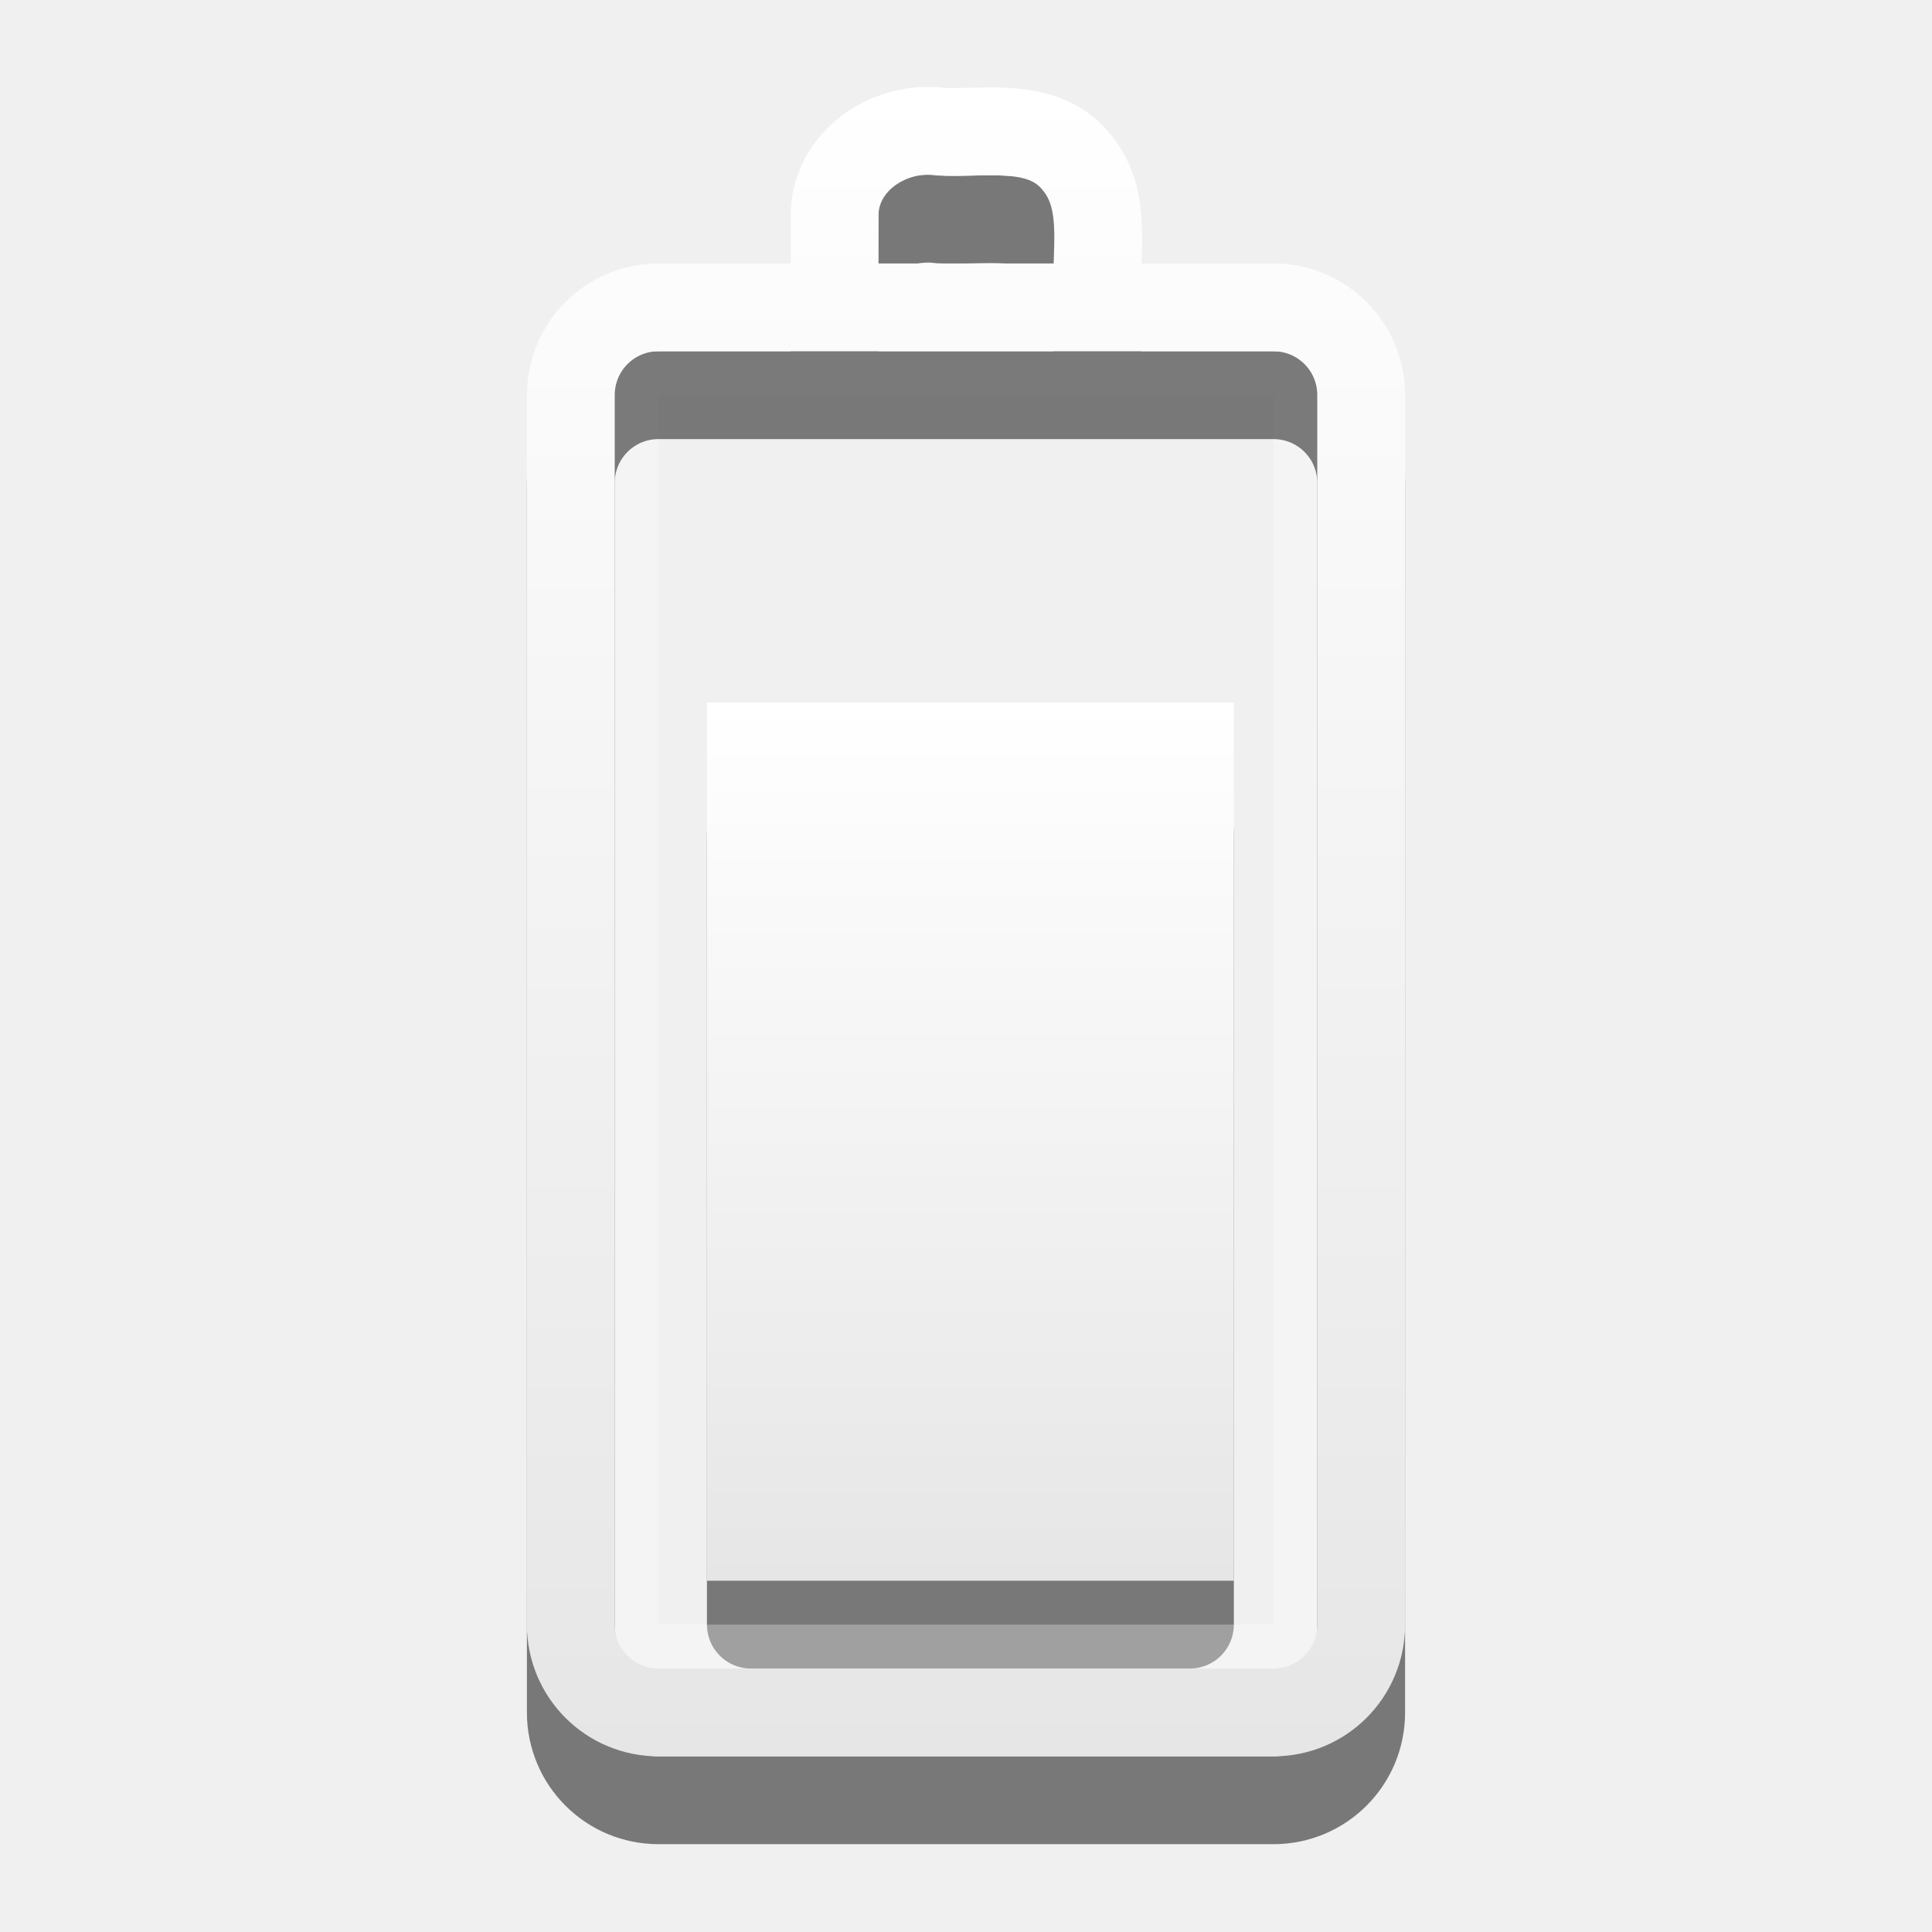
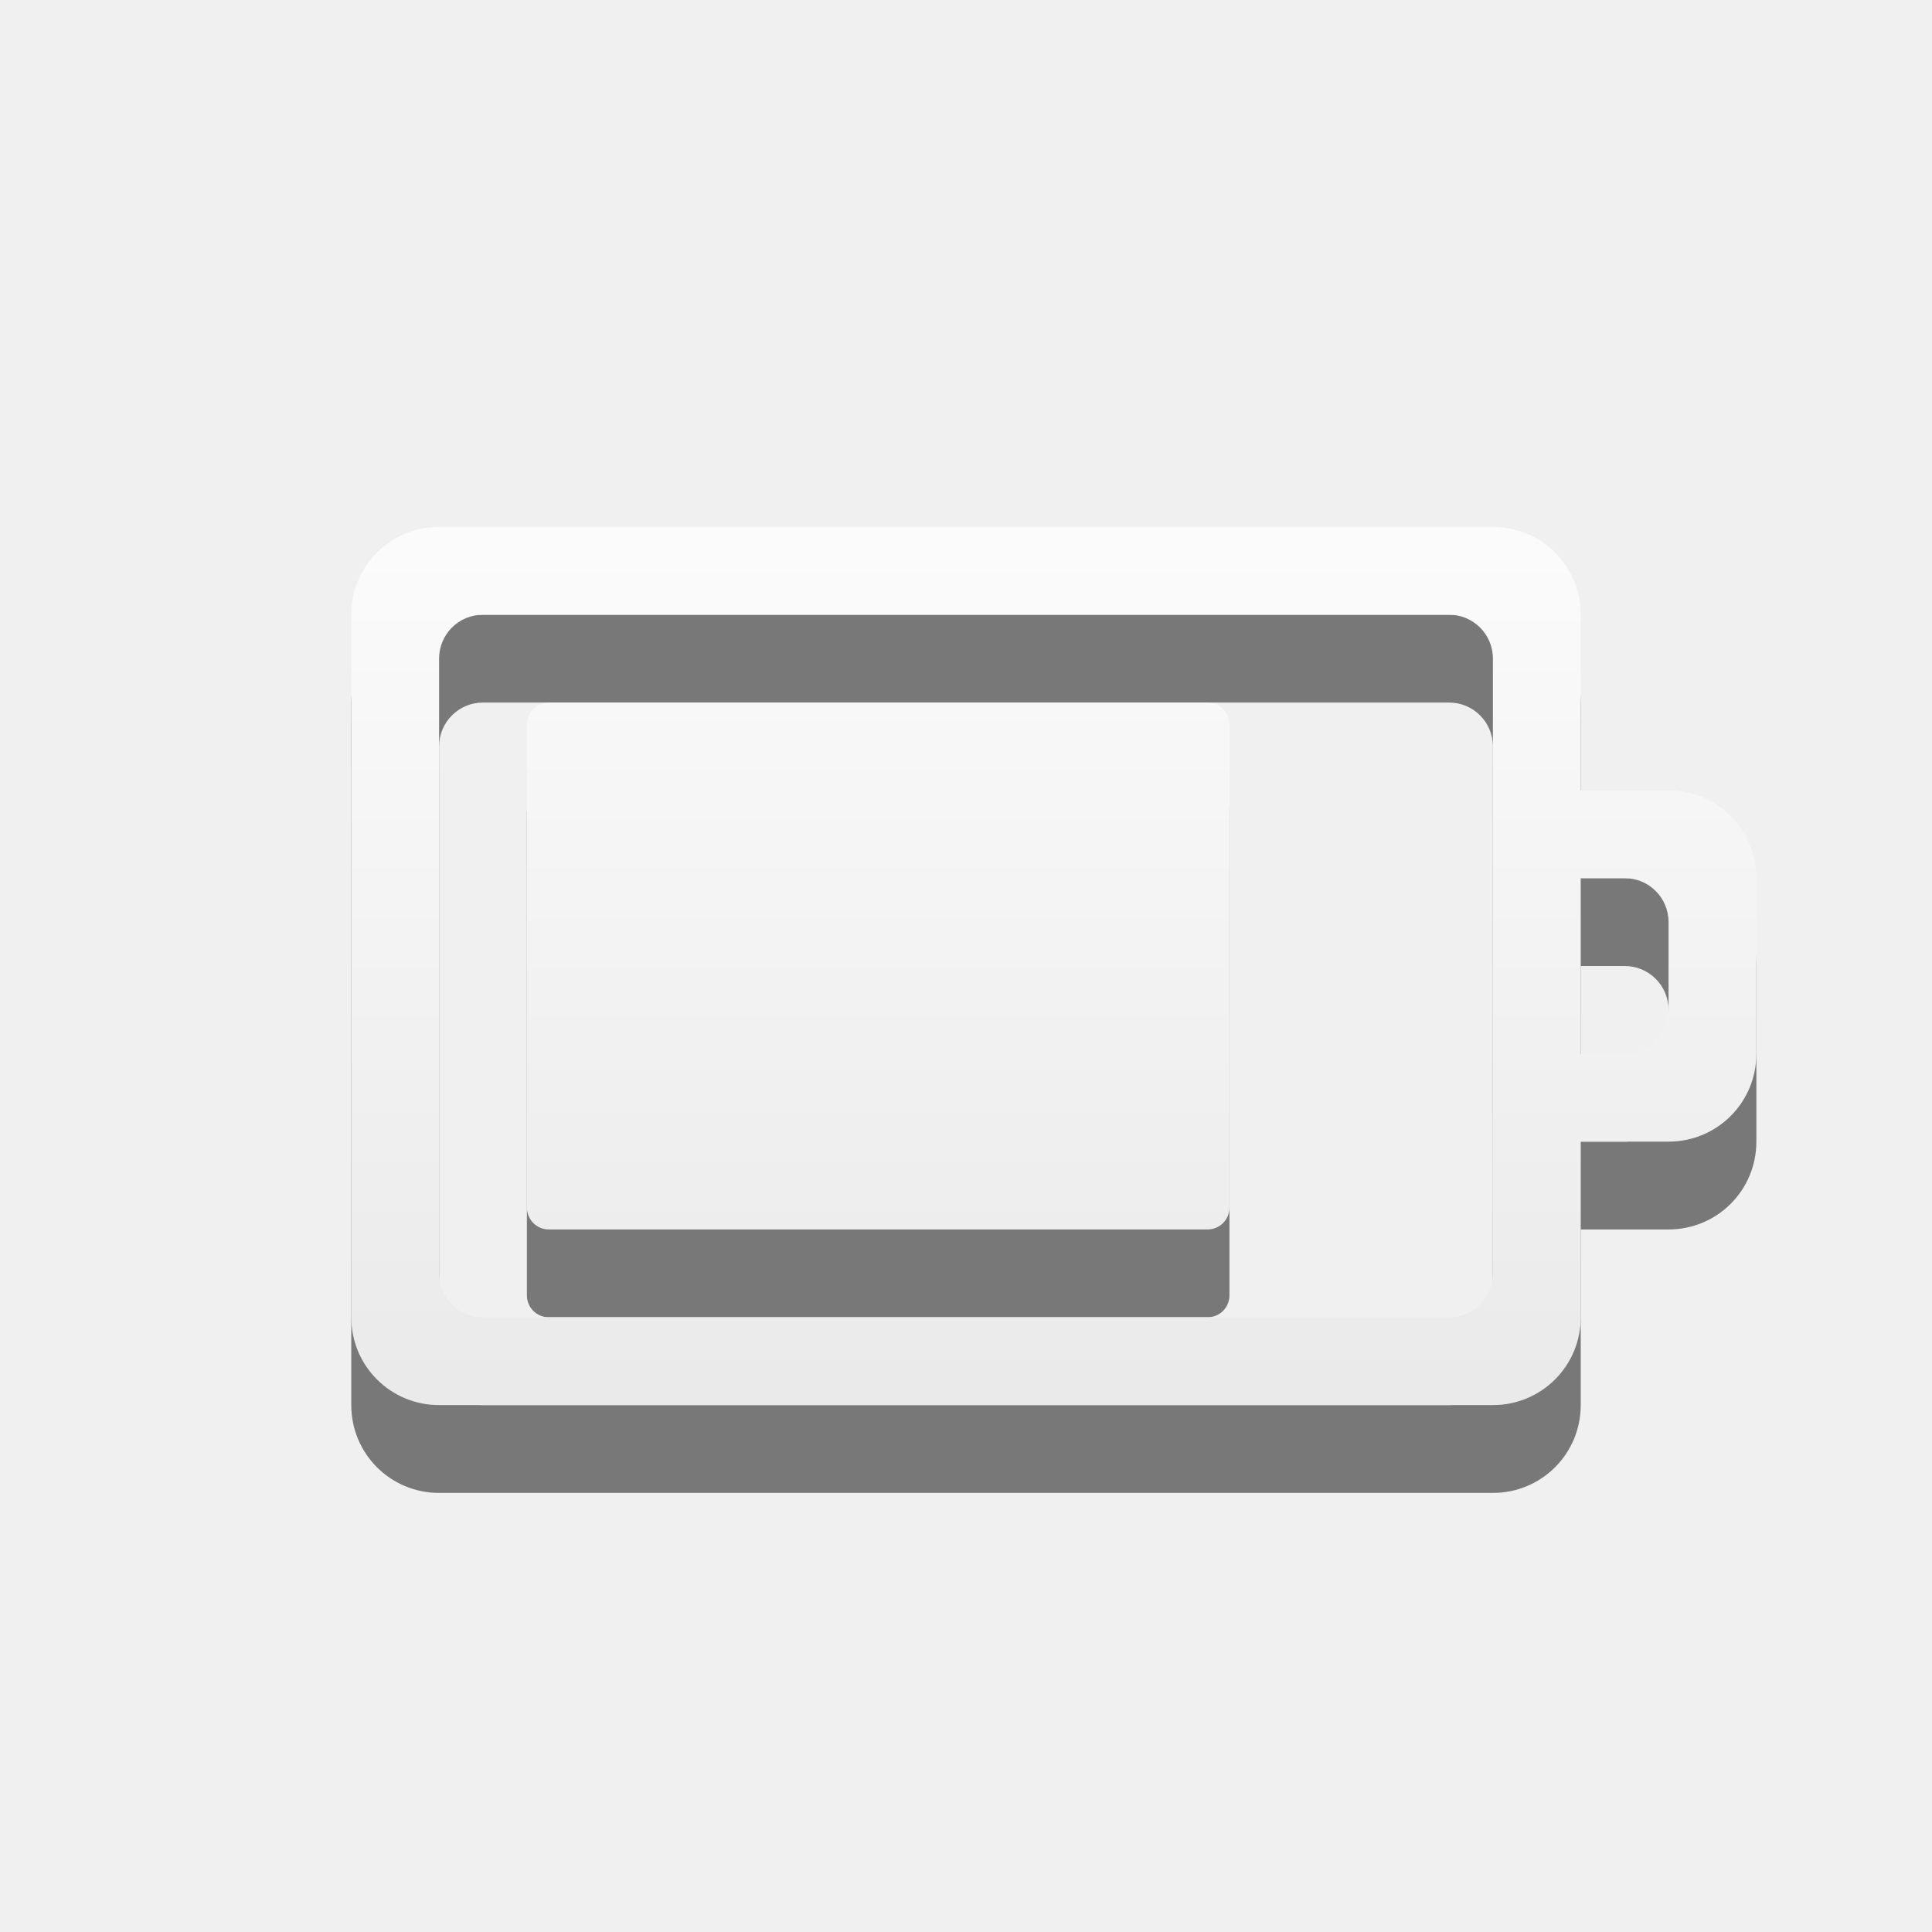
- <svg xmlns="http://www.w3.org/2000/svg" xmlns:xlink="http://www.w3.org/1999/xlink" version="1.0" width="22" height="22" id="svg3239">
-   <defs id="defs3241">
-     <linearGradient x1="12" y1="1.99" x2="12" y2="21" id="linearGradient2392" xlink:href="#linearGradient3678" gradientUnits="userSpaceOnUse" gradientTransform="translate(-1,-1)" />
-     <linearGradient x1="51.78" y1="7.258" x2="51.78" y2="31.112" id="linearGradient2395" xlink:href="#linearGradient3678" gradientUnits="userSpaceOnUse" gradientTransform="matrix(0.4101105,0,0,0.4193901,-9.798735,4.956244)" />
+ <svg xmlns="http://www.w3.org/2000/svg" xmlns:xlink="http://www.w3.org/1999/xlink" version="1.1" width="22" height="22" id="svg3004">
+   <defs id="defs3006">
+     <linearGradient x1="51.78" y1="7.258" x2="51.78" y2="31.112" id="linearGradient2836" xlink:href="#linearGradient3678" gradientUnits="userSpaceOnUse" gradientTransform="matrix(0.4101105,0,0,0.5452071,9.302961,2.082254)" />
    <linearGradient id="linearGradient3678">
-       <stop style="stop-color:#ffffff;stop-opacity:1;" offset="0" id="stop3680" />
-       <stop style="stop-color:#e6e6e6;stop-opacity:1;" offset="1" id="stop3682" />
+       <stop id="stop3680" offset="0" style="stop-color:#ffffff;stop-opacity:1;" />
+       <stop id="stop3682" offset="1" style="stop-color:#e6e6e6;stop-opacity:1;" />
    </linearGradient>
+     <linearGradient x1="51.78" y1="7.258" x2="51.78" y2="31.112" id="linearGradient2852" xlink:href="#linearGradient3678" gradientUnits="userSpaceOnUse" gradientTransform="matrix(0.4101105,0,0,0.3355121,-9.798735,7.564995)" />
+     <linearGradient id="linearGradient3778">
+       <stop id="stop3780" offset="0" style="stop-color:#ffffff;stop-opacity:1;" />
+       <stop id="stop3782" offset="1" style="stop-color:#e6e6e6;stop-opacity:1;" />
+     </linearGradient>
+     <linearGradient x1="12" y1="1.99" x2="12" y2="21" id="linearGradient2843" xlink:href="#linearGradient3678" gradientUnits="userSpaceOnUse" gradientTransform="translate(18.10169,0.0391365)" />
+     <linearGradient id="linearGradient3785">
+       <stop id="stop3787" offset="0" style="stop-color:#ffffff;stop-opacity:1;" />
+       <stop id="stop3789" offset="1" style="stop-color:#e6e6e6;stop-opacity:1;" />
+     </linearGradient>
+     <linearGradient xlink:href="#linearGradient3785" id="linearGradient3813" x1="3" y1="5" x2="19" y2="5" gradientUnits="userSpaceOnUse" />
+     <linearGradient xlink:href="#linearGradient3785" id="linearGradient3815" gradientUnits="userSpaceOnUse" x1="10.797" y1="-3.136" x2="10.797" y2="13.476" />
+     <linearGradient xlink:href="#linearGradient3785" id="linearGradient3997" x1="9.915" y1="-2.39" x2="9.915" y2="12.538" gradientUnits="userSpaceOnUse" />
+     <linearGradient xlink:href="#linearGradient3785" id="linearGradient4011" gradientUnits="userSpaceOnUse" x1="9.915" y1="-2.39" x2="9.915" y2="12.538" />
+     <linearGradient xlink:href="#linearGradient3785" id="linearGradient4291" gradientUnits="userSpaceOnUse" x1="9.915" y1="-2.39" x2="9.915" y2="12.538" />
+     <linearGradient xlink:href="#linearGradient3785" id="linearGradient4302" x1="0" y1="8" x2="16" y2="8" gradientUnits="userSpaceOnUse" />
+     <linearGradient xlink:href="#linearGradient3785" id="linearGradient4304" gradientUnits="userSpaceOnUse" x1="7" y1="1" x2="7" y2="15" />
  </defs>
-   <rect width="6" height="10" rx="0.5" ry="0.5" x="8.05" y="9" id="rect3206" style="opacity:0.5;fill:#000000;fill-opacity:1;fill-rule:nonzero;stroke:none;stroke-width:1;stroke-linecap:butt;stroke-linejoin:miter;marker:none;marker-start:none;marker-mid:none;marker-end:none;stroke-miterlimit:4;stroke-dasharray:none;stroke-dashoffset:0;stroke-opacity:1;visibility:visible;display:inline;overflow:visible;enable-background:accumulate" />
-   <rect width="14.5" height="7.5" rx="0.25" ry="0.25" x="-18.75" y="7.25" transform="matrix(0,-1,1,0,0,0)" id="rect3236" style="opacity:0.3;fill:none;fill-opacity:1;fill-rule:nonzero;stroke:#ffffff;stroke-width:0.5;stroke-linecap:round;stroke-linejoin:miter;marker:none;marker-start:none;marker-mid:none;marker-end:none;stroke-miterlimit:4;stroke-dasharray:none;stroke-dashoffset:0;stroke-opacity:1;visibility:visible;display:inline;overflow:visible;enable-background:accumulate" />
-   <path d="M 6.5,19.5 L 6.5,5.5 C 6.5,4.946 6.946,4.5 7.5,4.5 L 14.5,4.5 C 15.054,4.5 15.5,4.946 15.5,5.5 L 15.5,19.5 C 15.5,20.054 15.054,20.5 14.5,20.5 L 7.5,20.5 C 6.946,20.5 6.5,20.054 6.5,19.5 z M 9.503,4.382 C 9.503,4.054 9.504,3.725 9.505,3.397 C 9.546,2.8 10.155,2.421 10.717,2.5 C 11.25,2.523 11.894,2.376 12.272,2.863 C 12.623,3.302 12.464,3.884 12.5,4.4" id="path3208" style="opacity:0.5;fill:none;fill-opacity:1;fill-rule:nonzero;stroke:#000000;stroke-width:1;stroke-linecap:round;stroke-linejoin:miter;marker:none;marker-start:none;marker-mid:none;marker-end:none;stroke-miterlimit:4;stroke-dashoffset:0;stroke-opacity:1;visibility:visible;display:inline;overflow:visible;enable-background:accumulate" />
-   <path d="M 8.05,8 C 10.05,8 12.05,8 14.05,8 C 14.05,11.333 14.05,14.667 14.05,18 C 12.05,18 10.05,18 8.05,18 C 8.05,14.667 8.05,11.333 8.05,8 z" id="rect3728" style="opacity:1;fill:url(#linearGradient2395);fill-opacity:1;fill-rule:nonzero;stroke:none;stroke-width:1;stroke-linecap:butt;stroke-linejoin:miter;marker:none;marker-start:none;marker-mid:none;marker-end:none;stroke-miterlimit:4;stroke-dasharray:none;stroke-dashoffset:0;stroke-opacity:1;visibility:visible;display:inline;overflow:visible;enable-background:accumulate" />
-   <path d="M 6.5,18.5 L 6.5,4.5 C 6.5,3.946 6.946,3.5 7.5,3.5 L 14.5,3.5 C 15.054,3.5 15.5,3.946 15.5,4.5 L 15.5,18.5 C 15.5,19.054 15.054,19.5 14.5,19.5 L 7.5,19.5 C 6.946,19.5 6.5,19.054 6.5,18.5 z M 9.503,3.382 C 9.503,3.054 9.504,2.725 9.505,2.397 C 9.546,1.8 10.155,1.421 10.717,1.5 C 11.25,1.523 11.894,1.376 12.272,1.863 C 12.623,2.302 12.464,2.884 12.5,3.4" id="rect2442" style="opacity:1;fill:none;fill-opacity:1;fill-rule:nonzero;stroke:url(#linearGradient2392);stroke-width:1;stroke-linecap:round;stroke-linejoin:miter;marker:none;marker-start:none;marker-mid:none;marker-end:none;stroke-miterlimit:4;stroke-dashoffset:0;stroke-opacity:1;visibility:visible;display:inline;overflow:visible;enable-background:accumulate" />
+   <g style="opacity:0.5;fill:#000000;fill-opacity:1" id="g4306" transform="translate(4,4)">
+     <path style="color:#bebebe;fill:#000000;fill-opacity:1;fill-rule:nonzero;stroke:none;stroke-width:1;marker:none;visibility:visible;display:inline;overflow:visible;enable-background:accumulate" id="path4308" d="M 1,3 C 0.446,3 0,3.446 0,4 l 0,8 c 0,0.554 0.446,1 1,1 l 12,0 c 0.554,0 1,-0.446 1,-1 l 0,-2 1,0 c 0.554,0 1,-0.446 1,-1 L 16,7 C 16,6.446 15.554,6 15,6 L 14,6 14,4 C 14,3.446 13.554,3 13,3 z m 0.5,1 11,0 C 12.777,4 13,4.223 13,4.5 l 0,7 c 0,0.277 -0.223,0.5 -0.5,0.5 l -11,0 C 1.223,12 1,11.777 1,11.5 l 0,-7 C 1,4.223 1.223,4 1.5,4 z M 2.25,5 C 2.111,5 2,5.112 2,5.25 l 0,5.5 C 2,10.889 2.111,11 2.25,11 l 7.5,0 C 9.889,11 10,10.889 10,10.75 l 0,-5.5 C 10,5.112 9.889,5 9.75,5 z M 14,7 14.5,7 C 14.777,7 15,7.223 15,7.5 l 0,1 C 15,8.777 14.777,9 14.5,9 L 14,9 z" />
+   </g>
+   <g transform="translate(4,3)" id="layer1-8" style="fill:url(#linearGradient4302);fill-opacity:1">
+     <path d="M 1,3 C 0.446,3 0,3.446 0,4 l 0,8 c 0,0.554 0.446,1 1,1 l 12,0 c 0.554,0 1,-0.446 1,-1 l 0,-2 1,0 c 0.554,0 1,-0.446 1,-1 L 16,7 C 16,6.446 15.554,6 15,6 L 14,6 14,4 C 14,3.446 13.554,3 13,3 z m 0.5,1 11,0 C 12.777,4 13,4.223 13,4.5 l 0,7 c 0,0.277 -0.223,0.5 -0.5,0.5 l -11,0 C 1.223,12 1,11.777 1,11.5 l 0,-7 C 1,4.223 1.223,4 1.5,4 z M 2.25,5 C 2.111,5 2,5.112 2,5.25 l 0,5.5 C 2,10.889 2.111,11 2.25,11 l 7.5,0 C 9.889,11 10,10.889 10,10.75 l 0,-5.5 C 10,5.112 9.889,5 9.75,5 z M 14,7 14.5,7 C 14.777,7 15,7.223 15,7.5 l 0,1 C 15,8.777 14.777,9 14.5,9 L 14,9 z" id="rect3206-7" style="color:#bebebe;fill:url(#linearGradient4304);fill-opacity:1;fill-rule:nonzero;stroke:none;stroke-width:1;marker:none;visibility:visible;display:inline;overflow:visible;enable-background:accumulate" />
+   </g>
</svg>
